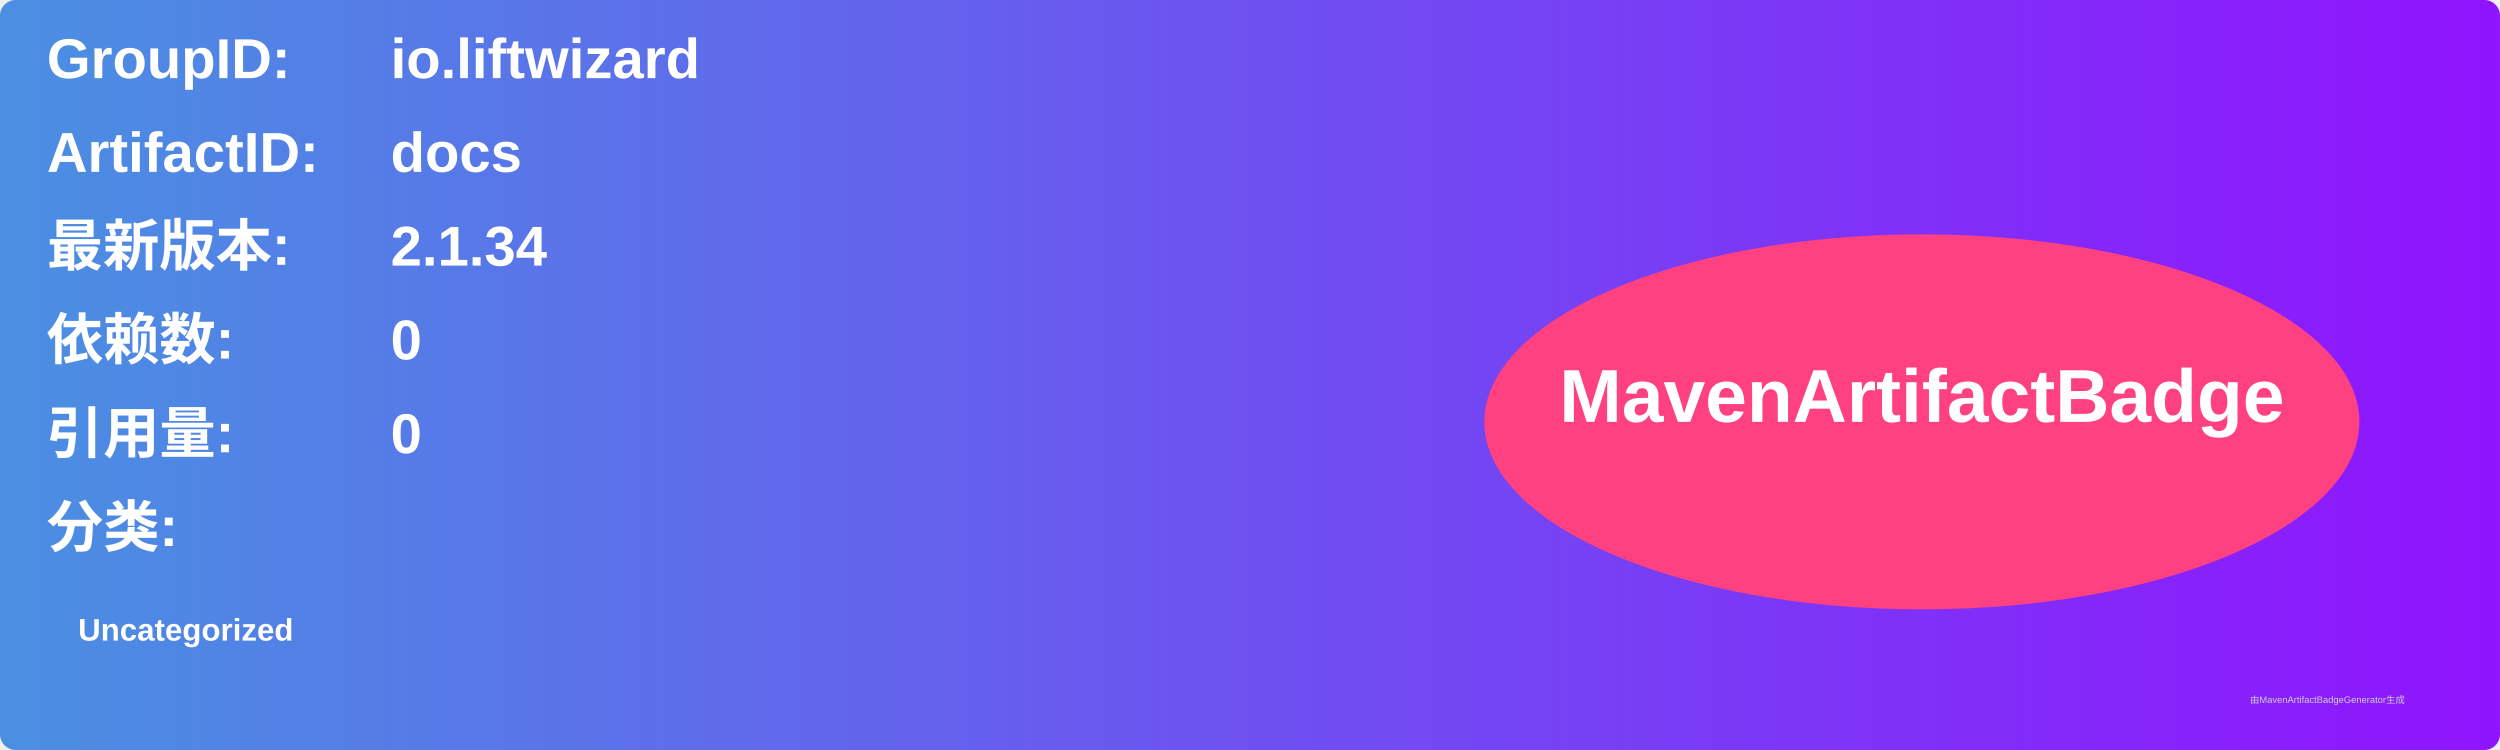
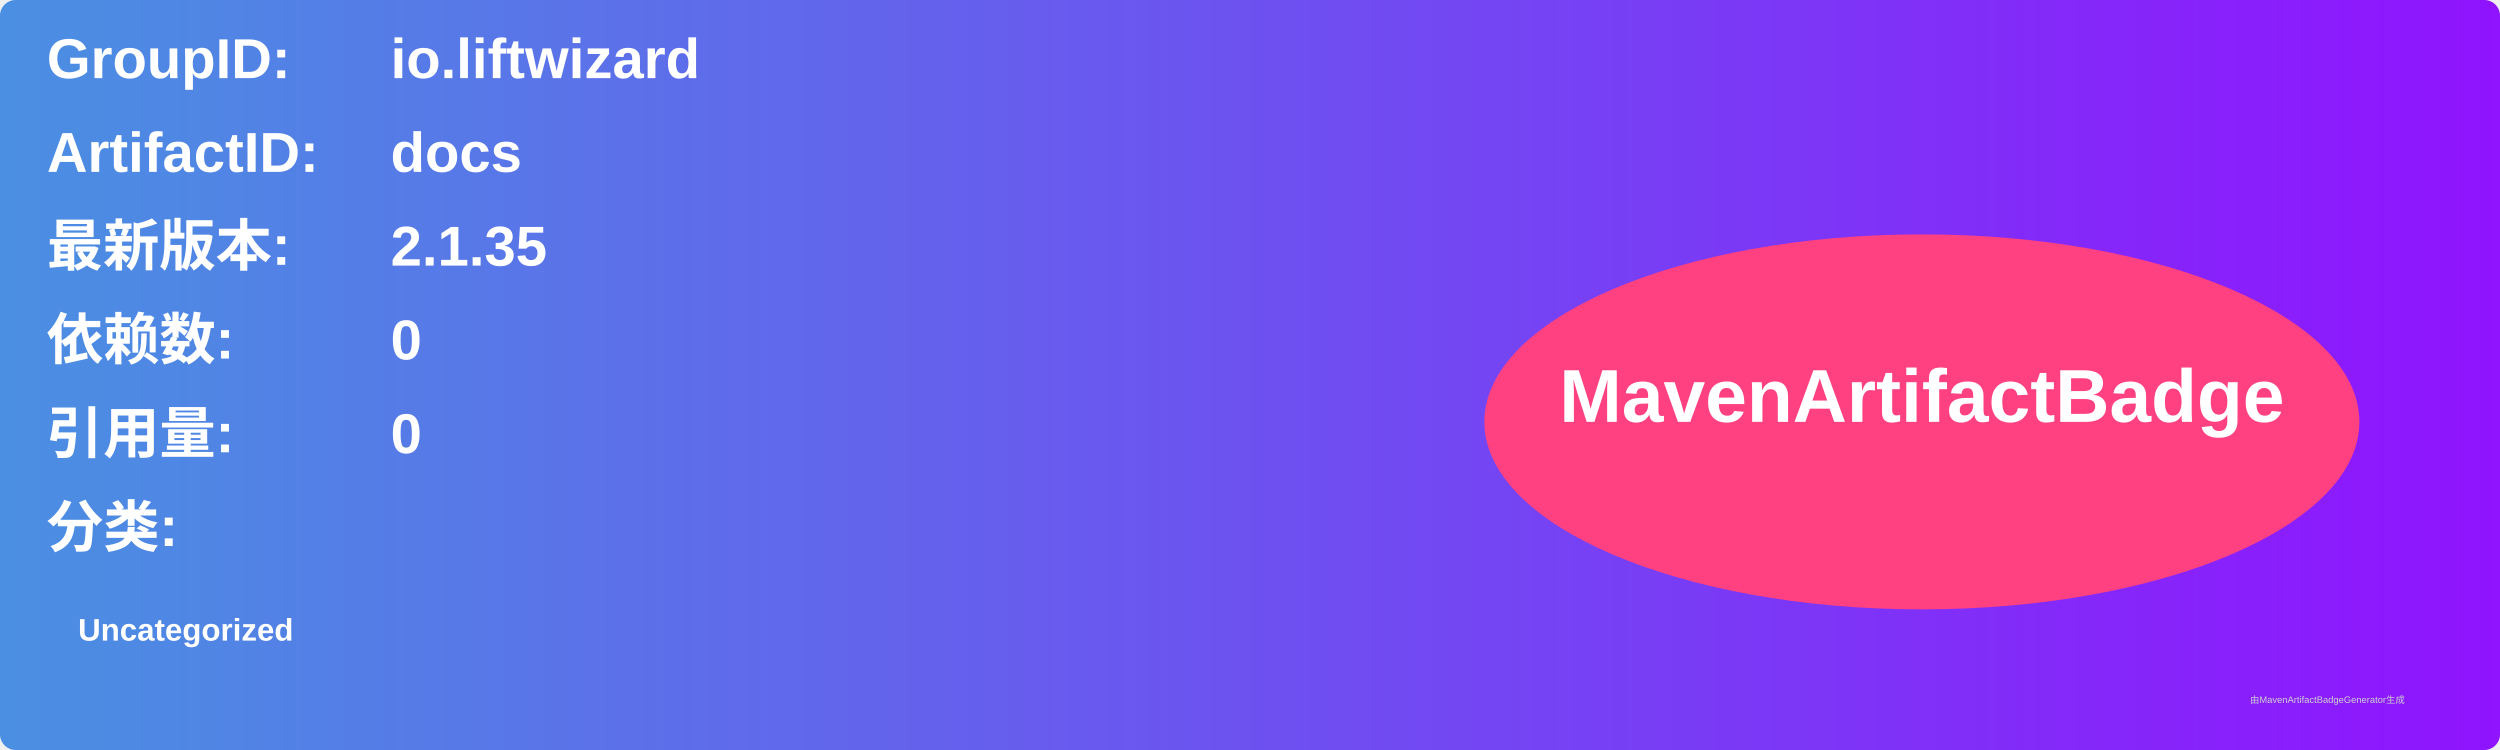
<svg xmlns="http://www.w3.org/2000/svg" width="800" height="240" viewBox="0 0 800 240">
  <linearGradient id="grad" x1="0%" y1="0%" x2="100%" y2="0%">
    <stop offset="0%" stop-color="#4a90e2" />
    <stop offset="100%" stop-color="#9013fe" />
  </linearGradient>
  <rect width="100%" height="100%" rx="5" ry="5" fill="url(#grad)" />
  <g transform="translate(15, 15)">
    <text x="0" y="10" font-family="Arial" font-size="18" fill="white" font-weight="bold" width="260">GroupID:</text>
    <text x="110" y="10" font-family="Arial" font-size="18" fill="white" font-weight="bold" width="460">io.liftwizard</text>
    <text x="0" y="40" font-family="Arial" font-size="18" fill="white" font-weight="bold" width="260">ArtifactID:</text>
    <text x="110" y="40" font-family="Arial" font-size="18" fill="white" font-weight="bold" width="460">docs</text>
    <text x="0" y="70" font-family="Arial" font-size="18" fill="white" font-weight="bold">最新版本:</text>
    <text x="110" y="70" font-family="Arial" font-size="18" fill="white" font-weight="bold">
-       <tspan font-weight="bold">2.1.34</tspan>
+       <tspan font-weight="bold">2.1.35</tspan>
    </text>
    <text x="0" y="100" font-family="Arial" font-size="18" fill="white" font-weight="bold">依赖数: </text>
    <text x="110" y="100" font-family="Arial" font-size="18" fill="white">
      <tspan font-weight="bold">0</tspan>
    </text>
    <text x="0" y="130" font-family="Arial" font-size="18" fill="white" font-weight="bold">引用量: </text>
    <text x="110" y="130" font-family="Arial" font-size="18" fill="white">
      <tspan font-weight="bold">0</tspan>
    </text>
    <text x="0" y="160" font-family="Arial" font-size="18" fill="white" font-weight="bold">分类:</text>
    <text x="10" y="190" font-family="Arial" font-size="10" fill="white">
      <tspan font-weight="bold">Uncategorized</tspan>
    </text>
    <ellipse cx="600" cy="120" rx="140" ry="60" fill="#ff4081" />
    <text x="600" y="120" text-anchor="middle" font-family="Arial" font-size="24" fill="white" font-weight="bold">MavenArtifactBadge</text>
  </g>
  <text x="720" y="225" font-family="Arial" font-size="3" fill="#d0d0d0">由MavenArtifactBadgeGenerator生成</text>
</svg>
